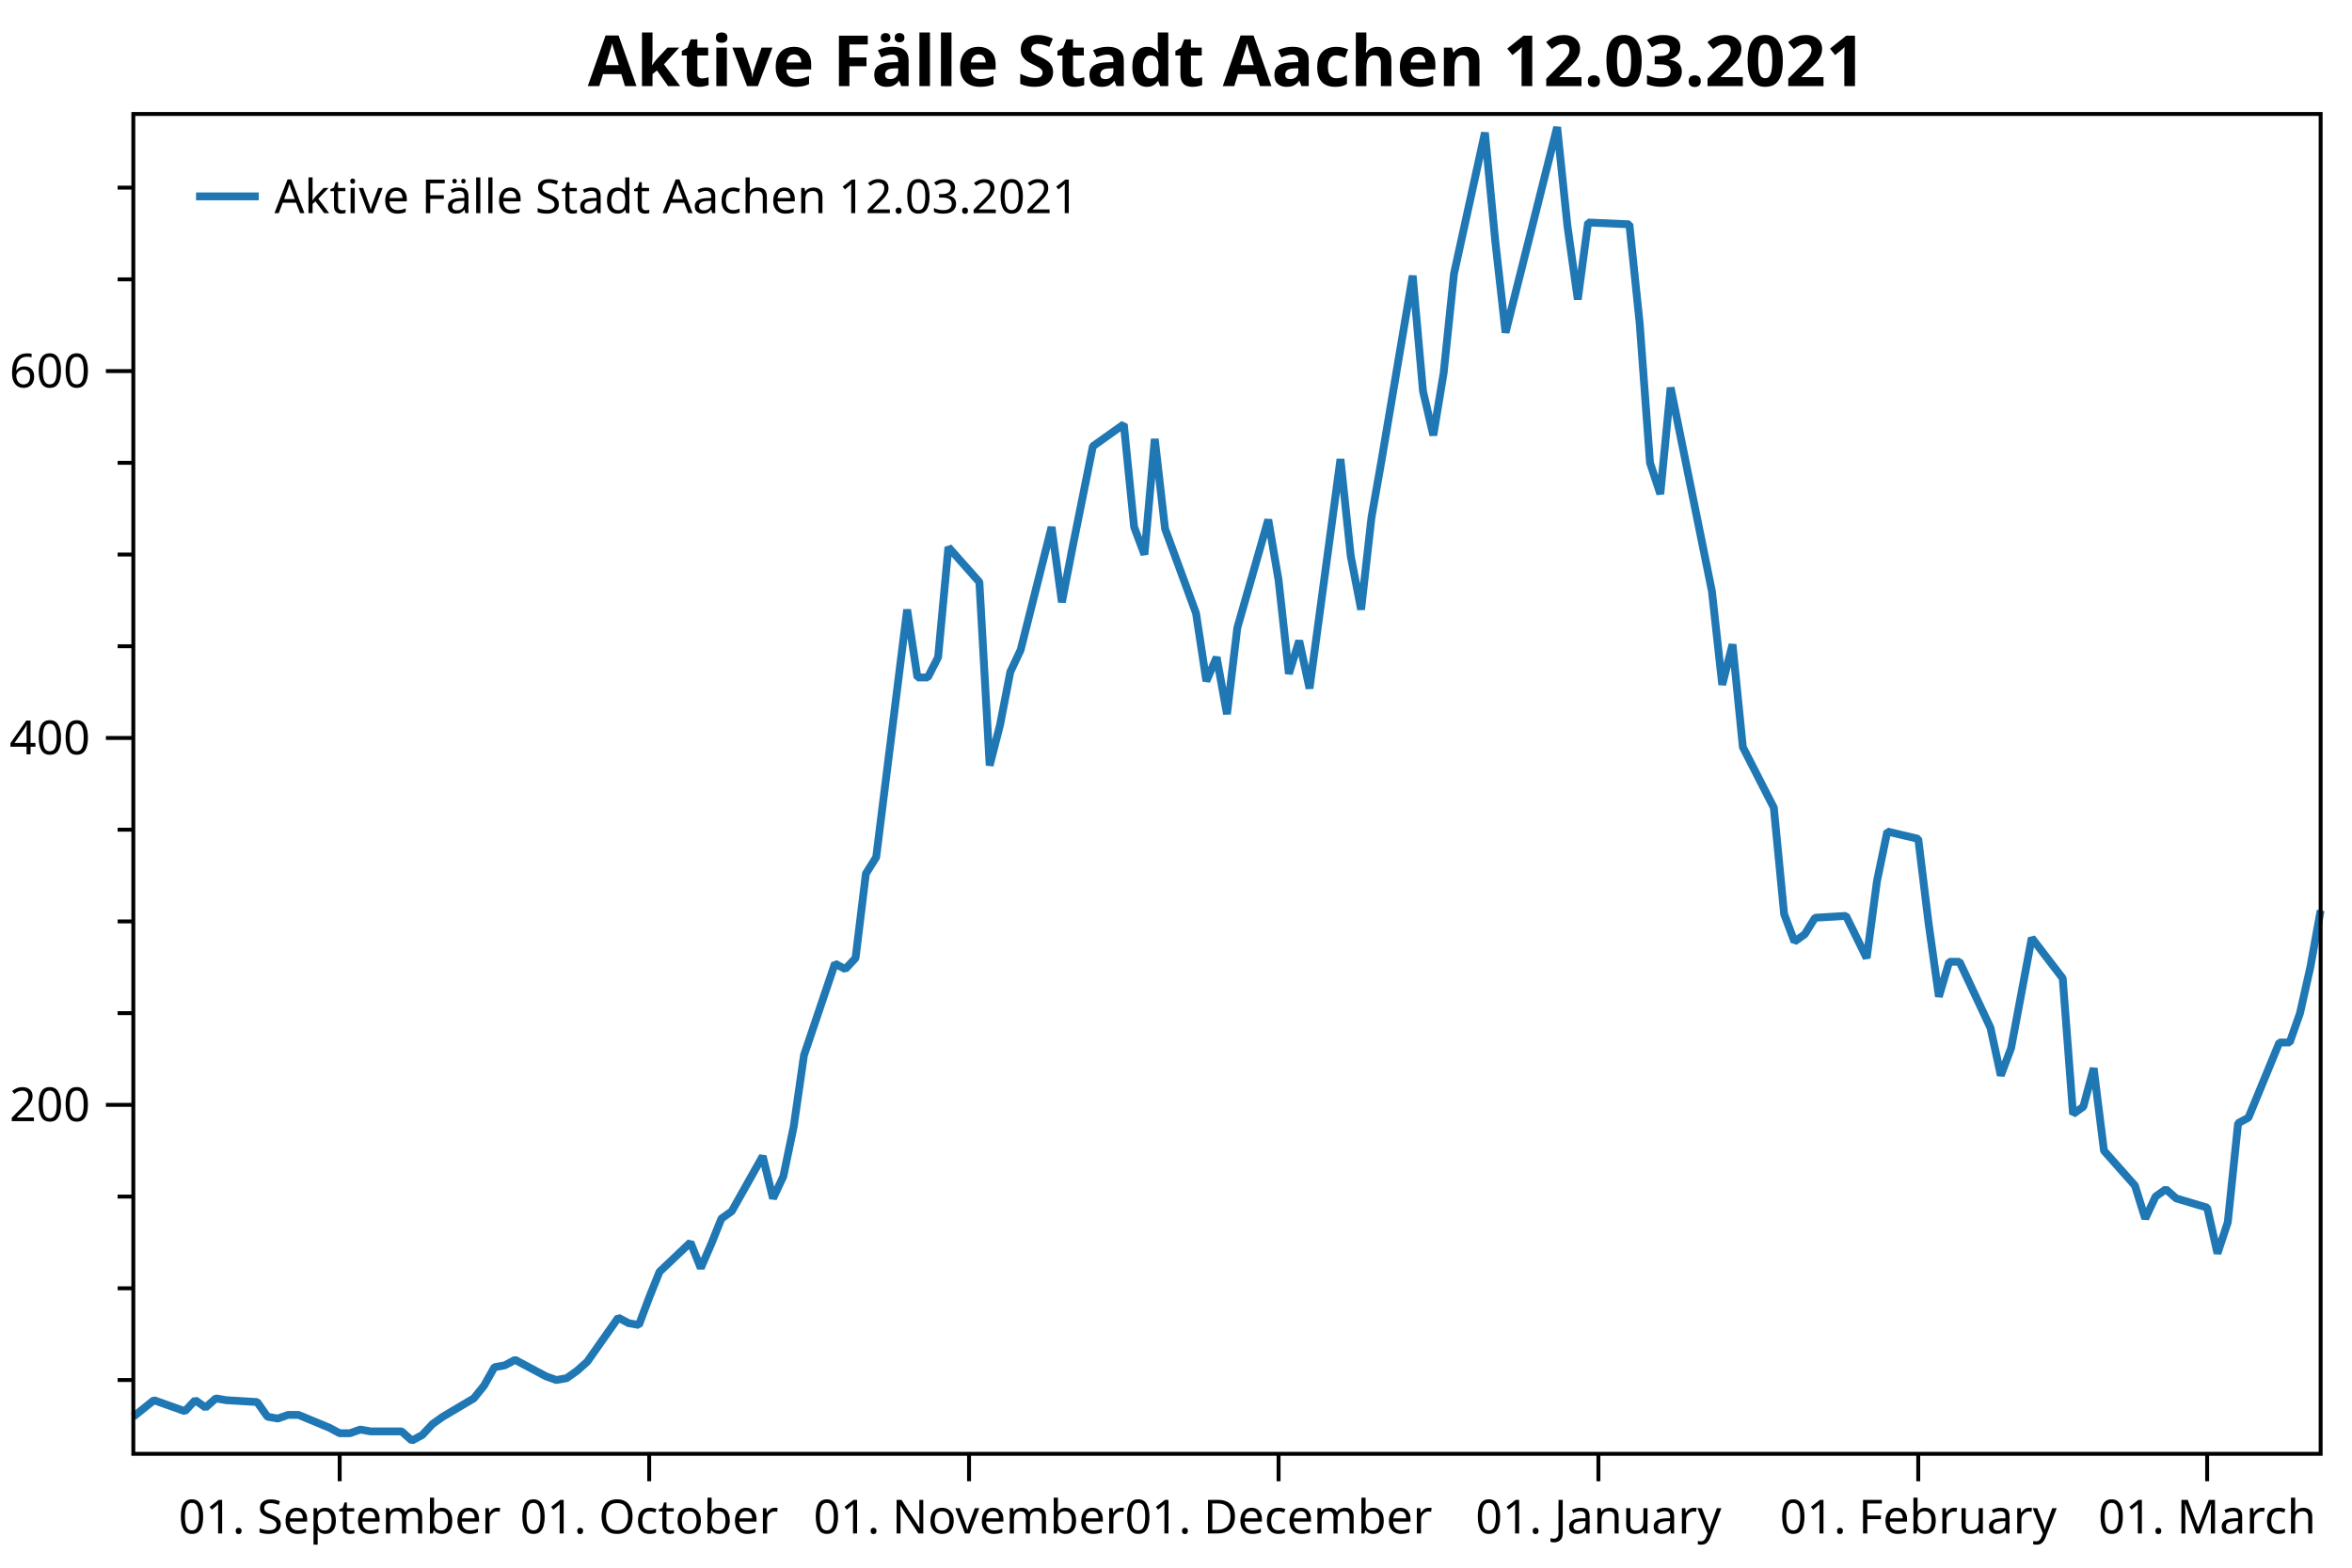
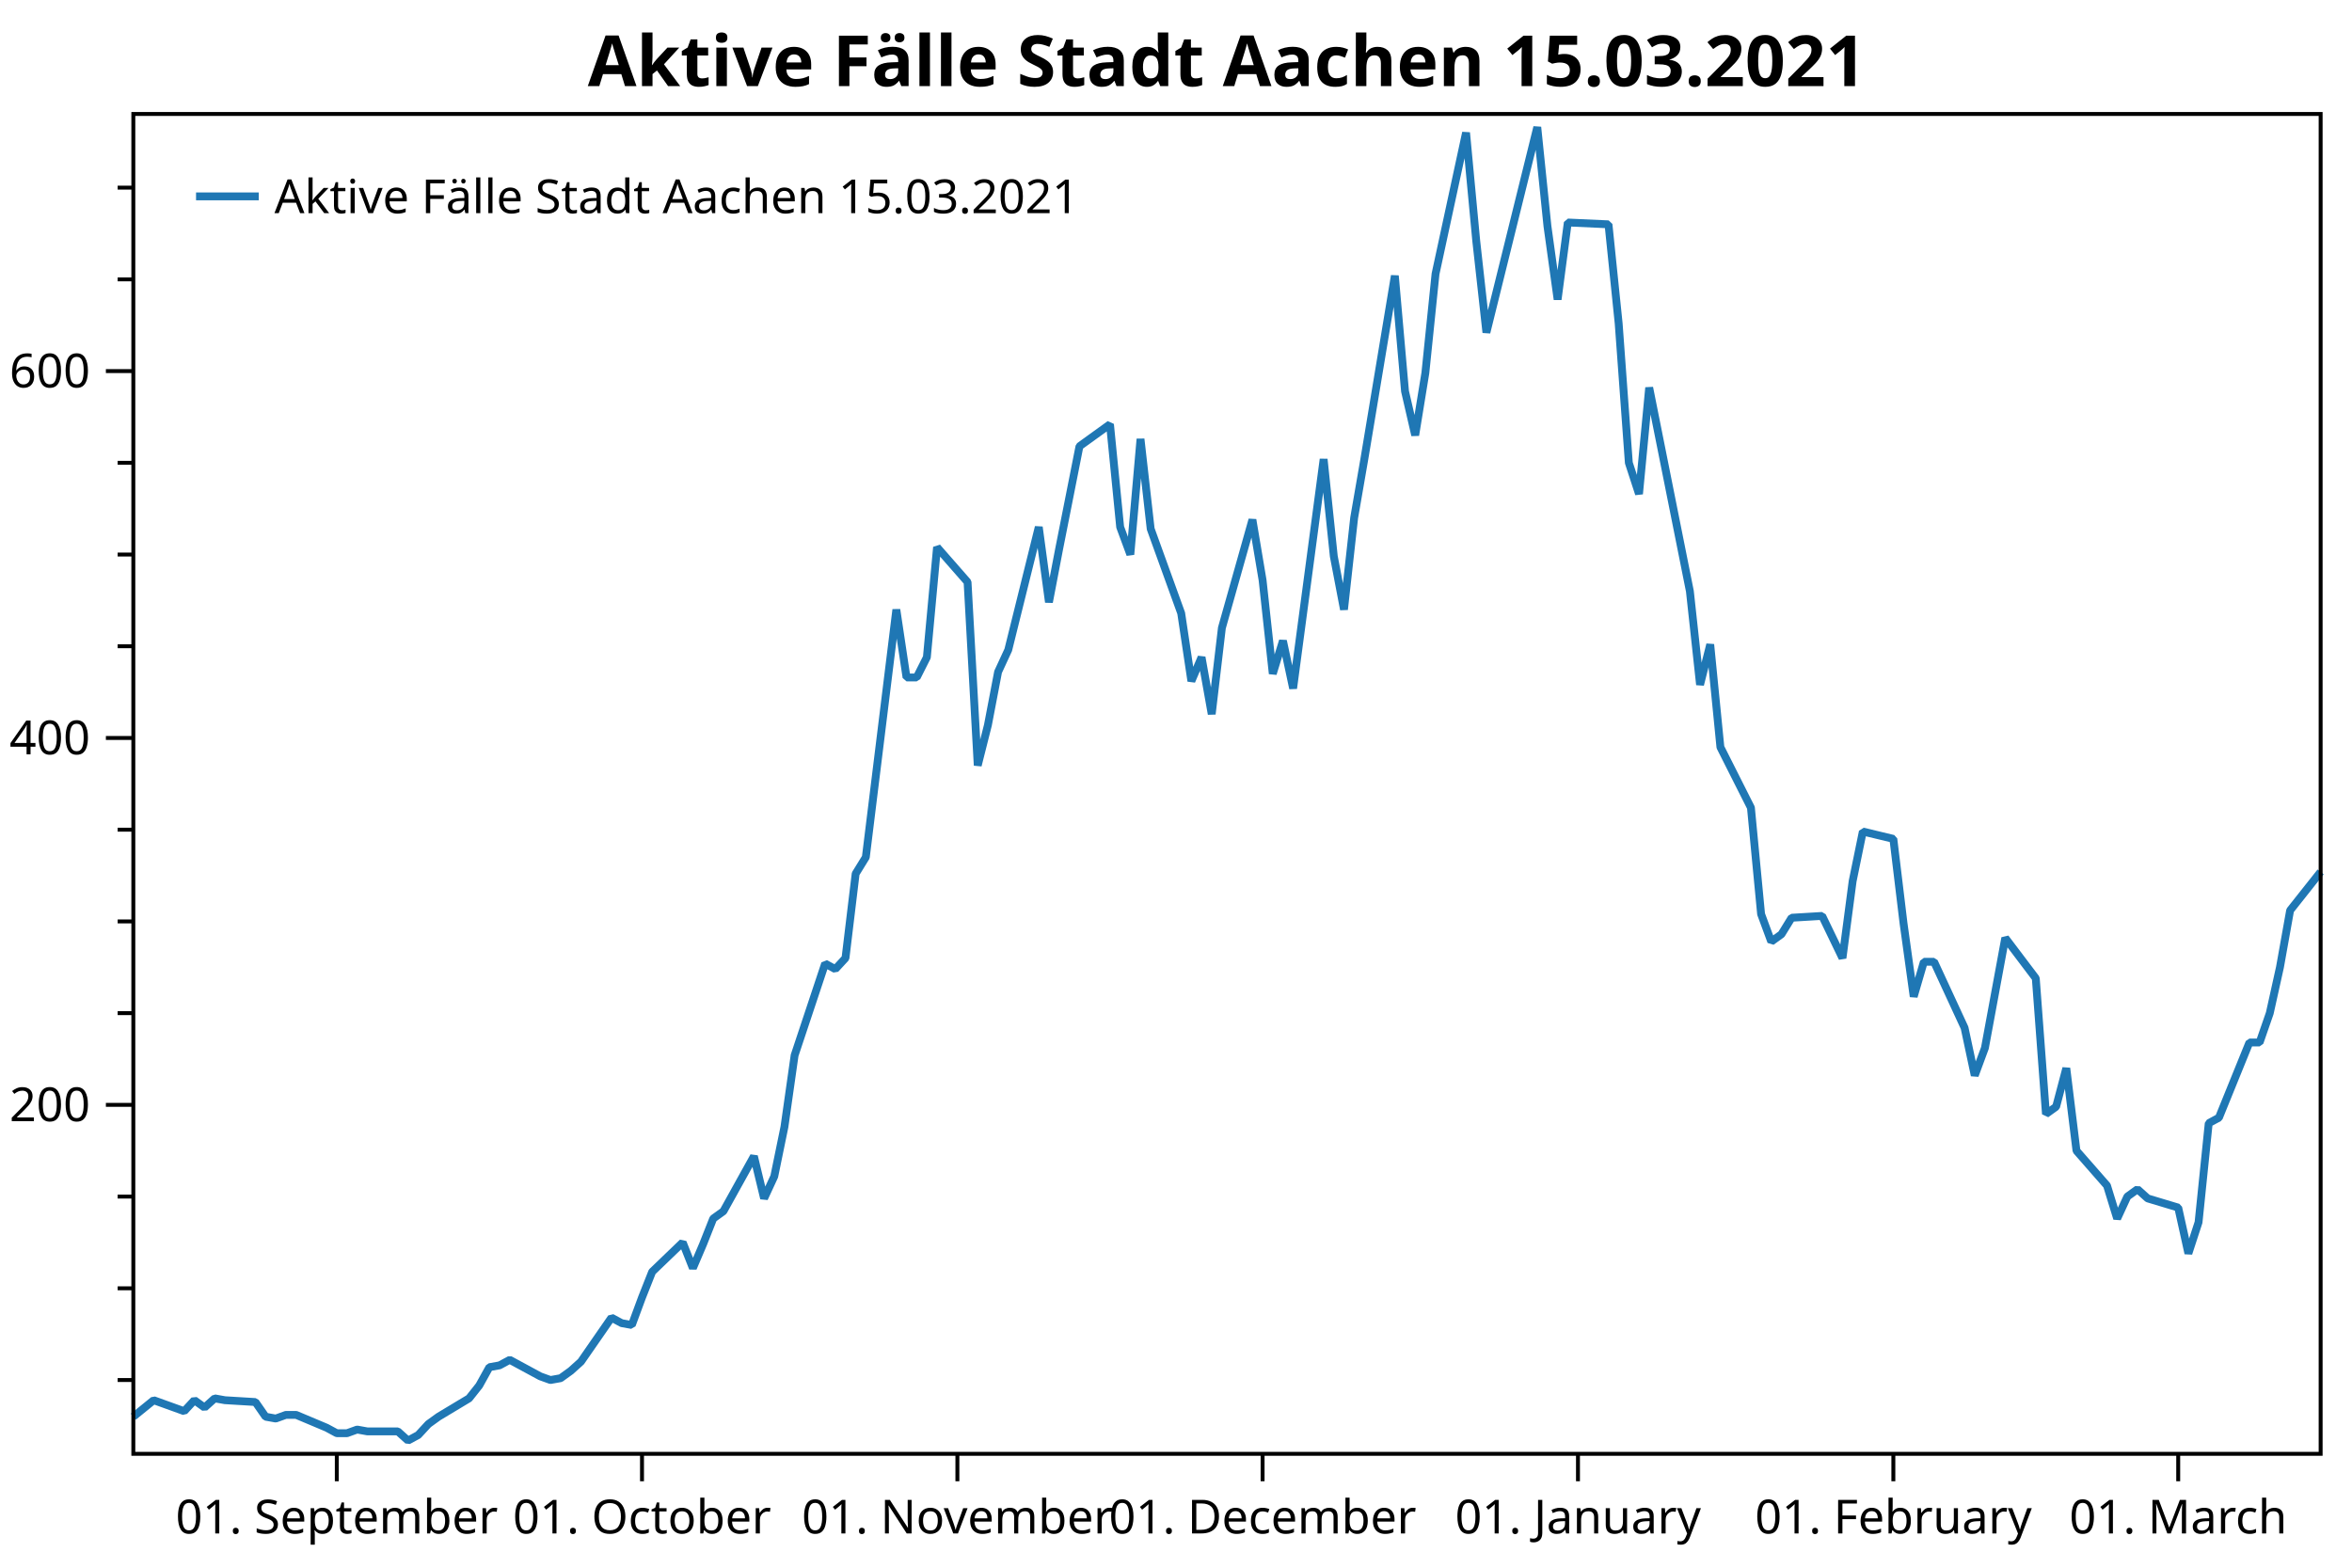
<svg xmlns="http://www.w3.org/2000/svg" width="600" height="400" version="1.1">
  <rect x="0" y="0" width="600" height="400" style="fill:rgb(255,255,255);stroke:none;" />
  <polyline points="34.012,352.116 30.012,352.116" style="fill:none;stroke:black;stroke-width:1" />
  <polyline points="34.012,328.713 30.012,328.713" style="fill:none;stroke:black;stroke-width:1" />
  <polyline points="34.012,305.31 30.012,305.31" style="fill:none;stroke:black;stroke-width:1" />
  <polyline points="34.012,258.504 30.012,258.504" style="fill:none;stroke:black;stroke-width:1" />
  <polyline points="34.012,235.101 30.012,235.101" style="fill:none;stroke:black;stroke-width:1" />
  <polyline points="34.012,211.698 30.012,211.698" style="fill:none;stroke:black;stroke-width:1" />
  <polyline points="34.012,164.892 30.012,164.892" style="fill:none;stroke:black;stroke-width:1" />
  <polyline points="34.012,141.489 30.012,141.489" style="fill:none;stroke:black;stroke-width:1" />
  <polyline points="34.012,118.086 30.012,118.086" style="fill:none;stroke:black;stroke-width:1" />
  <polyline points="34.012,71.28 30.012,71.28" style="fill:none;stroke:black;stroke-width:1" />
  <polyline points="34.012,47.877 30.012,47.877" style="fill:none;stroke:black;stroke-width:1" />
  <text dominant-baseline="middle" text-anchor="end" transform="translate(23.012,281.9071)" font-family="Segoe UI" font-size="12" font-weight="400" fill="black">200</text>
  <text dominant-baseline="middle" text-anchor="end" transform="translate(23.012,188.295)" font-family="Segoe UI" font-size="12" font-weight="400" fill="black">400</text>
  <text dominant-baseline="middle" text-anchor="end" transform="translate(23.012,94.6829)" font-family="Segoe UI" font-size="12" font-weight="400" fill="black">600</text>
  <polyline points="34.012,281.907 27.012,281.907" style="fill:none;stroke:black;stroke-width:1" />
  <polyline points="34.012,188.295 27.012,188.295" style="fill:none;stroke:black;stroke-width:1" />
  <polyline points="34.012,94.683 27.012,94.683" style="fill:none;stroke:black;stroke-width:1" />
-   <text dominant-baseline="hanging" text-anchor="middle" transform="translate(86.6524,381.947)" font-family="Segoe UI" font-size="12" font-weight="400" fill="black">01. September</text>
-   <text dominant-baseline="hanging" text-anchor="middle" transform="translate(165.6129,381.947)" font-family="Segoe UI" font-size="12" font-weight="400" fill="black">01. October</text>
-   <text dominant-baseline="hanging" text-anchor="middle" transform="translate(247.2055,381.947)" font-family="Segoe UI" font-size="12" font-weight="400" fill="black">01. November</text>
-   <text dominant-baseline="hanging" text-anchor="middle" transform="translate(326.1661,381.947)" font-family="Segoe UI" font-size="12" font-weight="400" fill="black">01. December</text>
-   <text dominant-baseline="hanging" text-anchor="middle" transform="translate(407.7587,381.947)" font-family="Segoe UI" font-size="12" font-weight="400" fill="black">01. January</text>
-   <text dominant-baseline="hanging" text-anchor="middle" transform="translate(489.3513,381.947)" font-family="Segoe UI" font-size="12" font-weight="400" fill="black">01. February</text>
-   <text dominant-baseline="hanging" text-anchor="middle" transform="translate(563.0478,381.947)" font-family="Segoe UI" font-size="12" font-weight="400" fill="black">01. March</text>
-   <polyline points="86.652,370.947 86.652,377.947" style="fill:none;stroke:black;stroke-width:1" />
-   <polyline points="165.613,370.947 165.613,377.947" style="fill:none;stroke:black;stroke-width:1" />
-   <polyline points="247.206,370.947 247.206,377.947" style="fill:none;stroke:black;stroke-width:1" />
-   <polyline points="326.166,370.947 326.166,377.947" style="fill:none;stroke:black;stroke-width:1" />
-   <polyline points="407.759,370.947 407.759,377.947" style="fill:none;stroke:black;stroke-width:1" />
-   <polyline points="489.351,370.947 489.351,377.947" style="fill:none;stroke:black;stroke-width:1" />
-   <polyline points="563.048,370.947 563.048,377.947" style="fill:none;stroke:black;stroke-width:1" />
-   <polyline points="34.012,361.477 39.276,357.265 47.172,360.073 49.804,357.265 52.436,359.137 55.068,356.797 57.7,357.265 65.596,357.733 68.228,361.477 70.86,361.945 73.492,361.009 76.124,361.009 84.02,364.286 86.652,365.69 89.284,365.69 91.916,364.754 94.548,365.222 102.445,365.222 105.076,367.562 107.709,366.158 110.341,363.35 112.973,361.477 120.869,356.797 123.501,353.52 126.133,348.84 128.765,348.372 131.397,346.967 139.293,351.18 141.925,352.116 144.557,351.648 147.189,349.776 149.821,347.436 157.717,336.202 160.349,337.606 162.981,338.074 165.613,331.053 168.245,324.501 176.141,317.012 178.773,323.565 181.405,317.48 184.037,310.927 186.669,309.055 194.565,295.013 197.197,305.778 199.829,300.161 202.461,287.524 205.093,269.269 212.989,245.866 215.621,247.271 218.253,244.462 220.885,222.931 223.517,218.719 231.413,155.531 234.045,172.849 236.678,172.849 239.31,167.7 241.941,139.617 249.838,148.51 252.47,195.316 255.102,185.019 257.734,171.445 260.366,165.828 268.262,134.468 270.894,153.659 273.526,140.085 278.79,113.873 286.686,108.257 289.318,134.468 291.95,141.489 294.582,112.001 297.214,134.936 305.11,156.467 307.742,173.785 310.374,167.7 313.006,182.21 315.638,160.211 323.534,132.596 326.166,148.042 328.798,171.913 331.43,163.488 334.062,175.657 341.958,117.15 344.59,141.957 347.222,155.531 349.854,132.128 352.486,117.15 360.382,70.344 363.014,99.832 365.646,111.065 368.278,95.151 370.91,69.876 378.807,33.835 381.438,61.451 384.07,84.854 397.231,32.431 399.863,57.706 402.495,76.428 405.127,56.77 415.655,57.238 418.287,82.513 420.919,118.086 423.551,126.043 426.183,98.895 436.711,150.85 439.343,174.721 441.975,164.424 444.607,190.635 452.503,206.081 455.135,233.229 457.767,240.25 460.399,238.377 463.031,234.165 470.927,233.697 476.191,244.462 478.823,224.804 481.455,212.166 489.351,214.038 491.983,235.569 494.615,254.292 497.247,245.398 499.879,245.398 507.775,262.248 510.407,274.418 513.039,267.397 515.672,253.355 518.303,239.314 526.199,249.611 528.832,284.247 531.464,282.375 534.096,272.546 536.728,293.609 544.624,302.502 547.256,310.927 549.888,305.31 552.52,303.438 555.152,305.778 563.048,308.118 565.68,319.82 568.312,311.863 570.944,286.588 573.576,285.183 581.472,265.993 584.104,265.993 586.736,258.504 589.368,246.803 592,232.293" style="fill:none;stroke:rgb(31,119,180);stroke-width:2;stroke-linejoin:bevel" />
-   <text dominant-baseline="hanging" text-anchor="middle" transform="translate(313.006,8)" font-family="Segoe UI" font-size="18" font-weight="700" fill="black">Aktive Fälle Stadt Aachen 12.03.2021</text>
+   <text dominant-baseline="hanging" text-anchor="middle" transform="translate(85.9179,381.947)" font-family="Segoe UI" font-size="12" font-weight="400" fill="black">01. September</text>
+   <text dominant-baseline="hanging" text-anchor="middle" transform="translate(163.7767,381.947)" font-family="Segoe UI" font-size="12" font-weight="400" fill="black">01. October</text>
+   <text dominant-baseline="hanging" text-anchor="middle" transform="translate(244.2307,381.947)" font-family="Segoe UI" font-size="12" font-weight="400" fill="black">01. November</text>
+   <text dominant-baseline="hanging" text-anchor="middle" transform="translate(322.0895,381.947)" font-family="Segoe UI" font-size="12" font-weight="400" fill="black">01. December</text>
+   <text dominant-baseline="hanging" text-anchor="middle" transform="translate(402.5436,381.947)" font-family="Segoe UI" font-size="12" font-weight="400" fill="black">01. January</text>
+   <text dominant-baseline="hanging" text-anchor="middle" transform="translate(482.9977,381.947)" font-family="Segoe UI" font-size="12" font-weight="400" fill="black">01. February</text>
+   <text dominant-baseline="hanging" text-anchor="middle" transform="translate(555.6659,381.947)" font-family="Segoe UI" font-size="12" font-weight="400" fill="black">01. March</text>
+   <polyline points="85.918,370.947 85.918,377.947" style="fill:none;stroke:black;stroke-width:1" />
+   <polyline points="163.777,370.947 163.777,377.947" style="fill:none;stroke:black;stroke-width:1" />
+   <polyline points="244.231,370.947 244.231,377.947" style="fill:none;stroke:black;stroke-width:1" />
+   <polyline points="322.089,370.947 322.089,377.947" style="fill:none;stroke:black;stroke-width:1" />
+   <polyline points="402.544,370.947 402.544,377.947" style="fill:none;stroke:black;stroke-width:1" />
+   <polyline points="482.998,370.947 482.998,377.947" style="fill:none;stroke:black;stroke-width:1" />
+   <polyline points="555.666,370.947 555.666,377.947" style="fill:none;stroke:black;stroke-width:1" />
+   <polyline points="34.012,361.477 39.203,357.265 46.989,360.073 49.584,357.265 52.179,359.137 54.774,356.797 57.37,357.265 65.156,357.733 67.751,361.477 70.346,361.945 72.941,361.009 75.537,361.009 83.323,364.286 85.918,365.69 88.513,365.69 91.108,364.754 93.704,365.222 101.49,365.222 104.085,367.562 106.68,366.158 109.275,363.35 111.871,361.477 119.657,356.797 122.252,353.52 124.847,348.84 127.442,348.372 130.038,346.967 137.824,351.18 140.419,352.116 143.014,351.648 145.61,349.776 148.205,347.436 155.991,336.202 158.586,337.606 161.181,338.074 163.777,331.053 166.372,324.501 174.158,317.012 176.753,323.565 179.348,317.48 181.944,310.927 184.539,309.055 192.325,295.013 194.92,305.778 197.516,300.161 200.111,287.524 202.706,269.269 210.492,245.866 213.087,247.271 215.683,244.462 218.278,222.931 220.873,218.719 228.659,155.531 231.254,172.849 233.85,172.849 236.445,167.7 239.04,139.617 246.826,148.51 249.421,195.316 252.017,185.019 254.612,171.445 257.207,165.828 264.993,134.468 267.588,153.659 270.184,140.085 275.374,113.873 283.16,108.257 285.755,134.468 288.351,141.489 290.946,112.001 293.541,134.936 301.327,156.467 303.923,173.785 306.518,167.7 309.113,182.21 311.708,160.211 319.494,132.596 322.089,148.042 324.685,171.913 327.28,163.488 329.875,175.657 337.661,117.15 340.257,141.957 342.852,155.531 345.447,132.128 348.043,117.15 355.828,70.344 358.424,99.832 361.019,111.065 363.614,95.151 366.209,69.876 373.995,33.835 376.591,61.451 379.186,84.854 392.162,32.431 394.758,57.706 397.353,76.428 399.948,56.77 410.329,57.238 412.925,82.513 415.52,118.086 418.115,126.043 420.711,98.895 431.092,150.85 433.687,174.721 436.282,164.424 438.878,190.635 446.664,206.081 449.259,233.229 451.854,240.25 454.45,238.377 457.045,234.165 464.831,233.697 470.021,244.462 472.616,224.804 475.212,212.166 482.998,214.038 485.593,235.569 488.188,254.292 490.784,245.398 493.379,245.398 501.165,262.248 503.76,274.418 506.355,267.397 508.951,253.355 511.546,239.314 519.332,249.611 521.927,284.247 524.522,282.375 527.118,272.546 529.713,293.609 537.499,302.502 540.094,310.927 542.689,305.31 545.285,303.438 547.88,305.778 555.666,308.118 558.261,319.82 560.856,311.863 563.452,286.588 566.047,285.183 573.833,265.993 576.428,265.993 579.024,258.504 581.619,246.803 584.214,232.293 592,222.463" style="fill:none;stroke:rgb(31,119,180);stroke-width:2;stroke-linejoin:bevel" />
+   <text dominant-baseline="hanging" text-anchor="middle" transform="translate(313.006,8)" font-family="Segoe UI" font-size="18" font-weight="700" fill="black">Aktive Fälle Stadt Aachen 15.03.2021</text>
  <polygon points="34.012,29.079 592,29.079 592,370.947 34.012,370.947" style="fill:none;stroke:black;stroke-width:1" />
  <polygon points="42.012,37.08 228.483,37.08 228.483,63.133 42.012,63.133" style="fill:none;stroke:none;" />
-   <text dominant-baseline="hanging" text-anchor="start" transform="translate(70.012,45.0795)" font-family="Segoe UI" font-size="12" font-weight="400" fill="black">Aktive Fälle Stadt Aachen 12.03.2021</text>
+   <text dominant-baseline="hanging" text-anchor="start" transform="translate(70.012,45.0795)" font-family="Segoe UI" font-size="12" font-weight="400" fill="black">Aktive Fälle Stadt Aachen 15.03.2021</text>
  <polyline points="50.012,50.106 66.012,50.106" style="fill:none;stroke:rgb(31,119,180);stroke-width:2" />
</svg>
